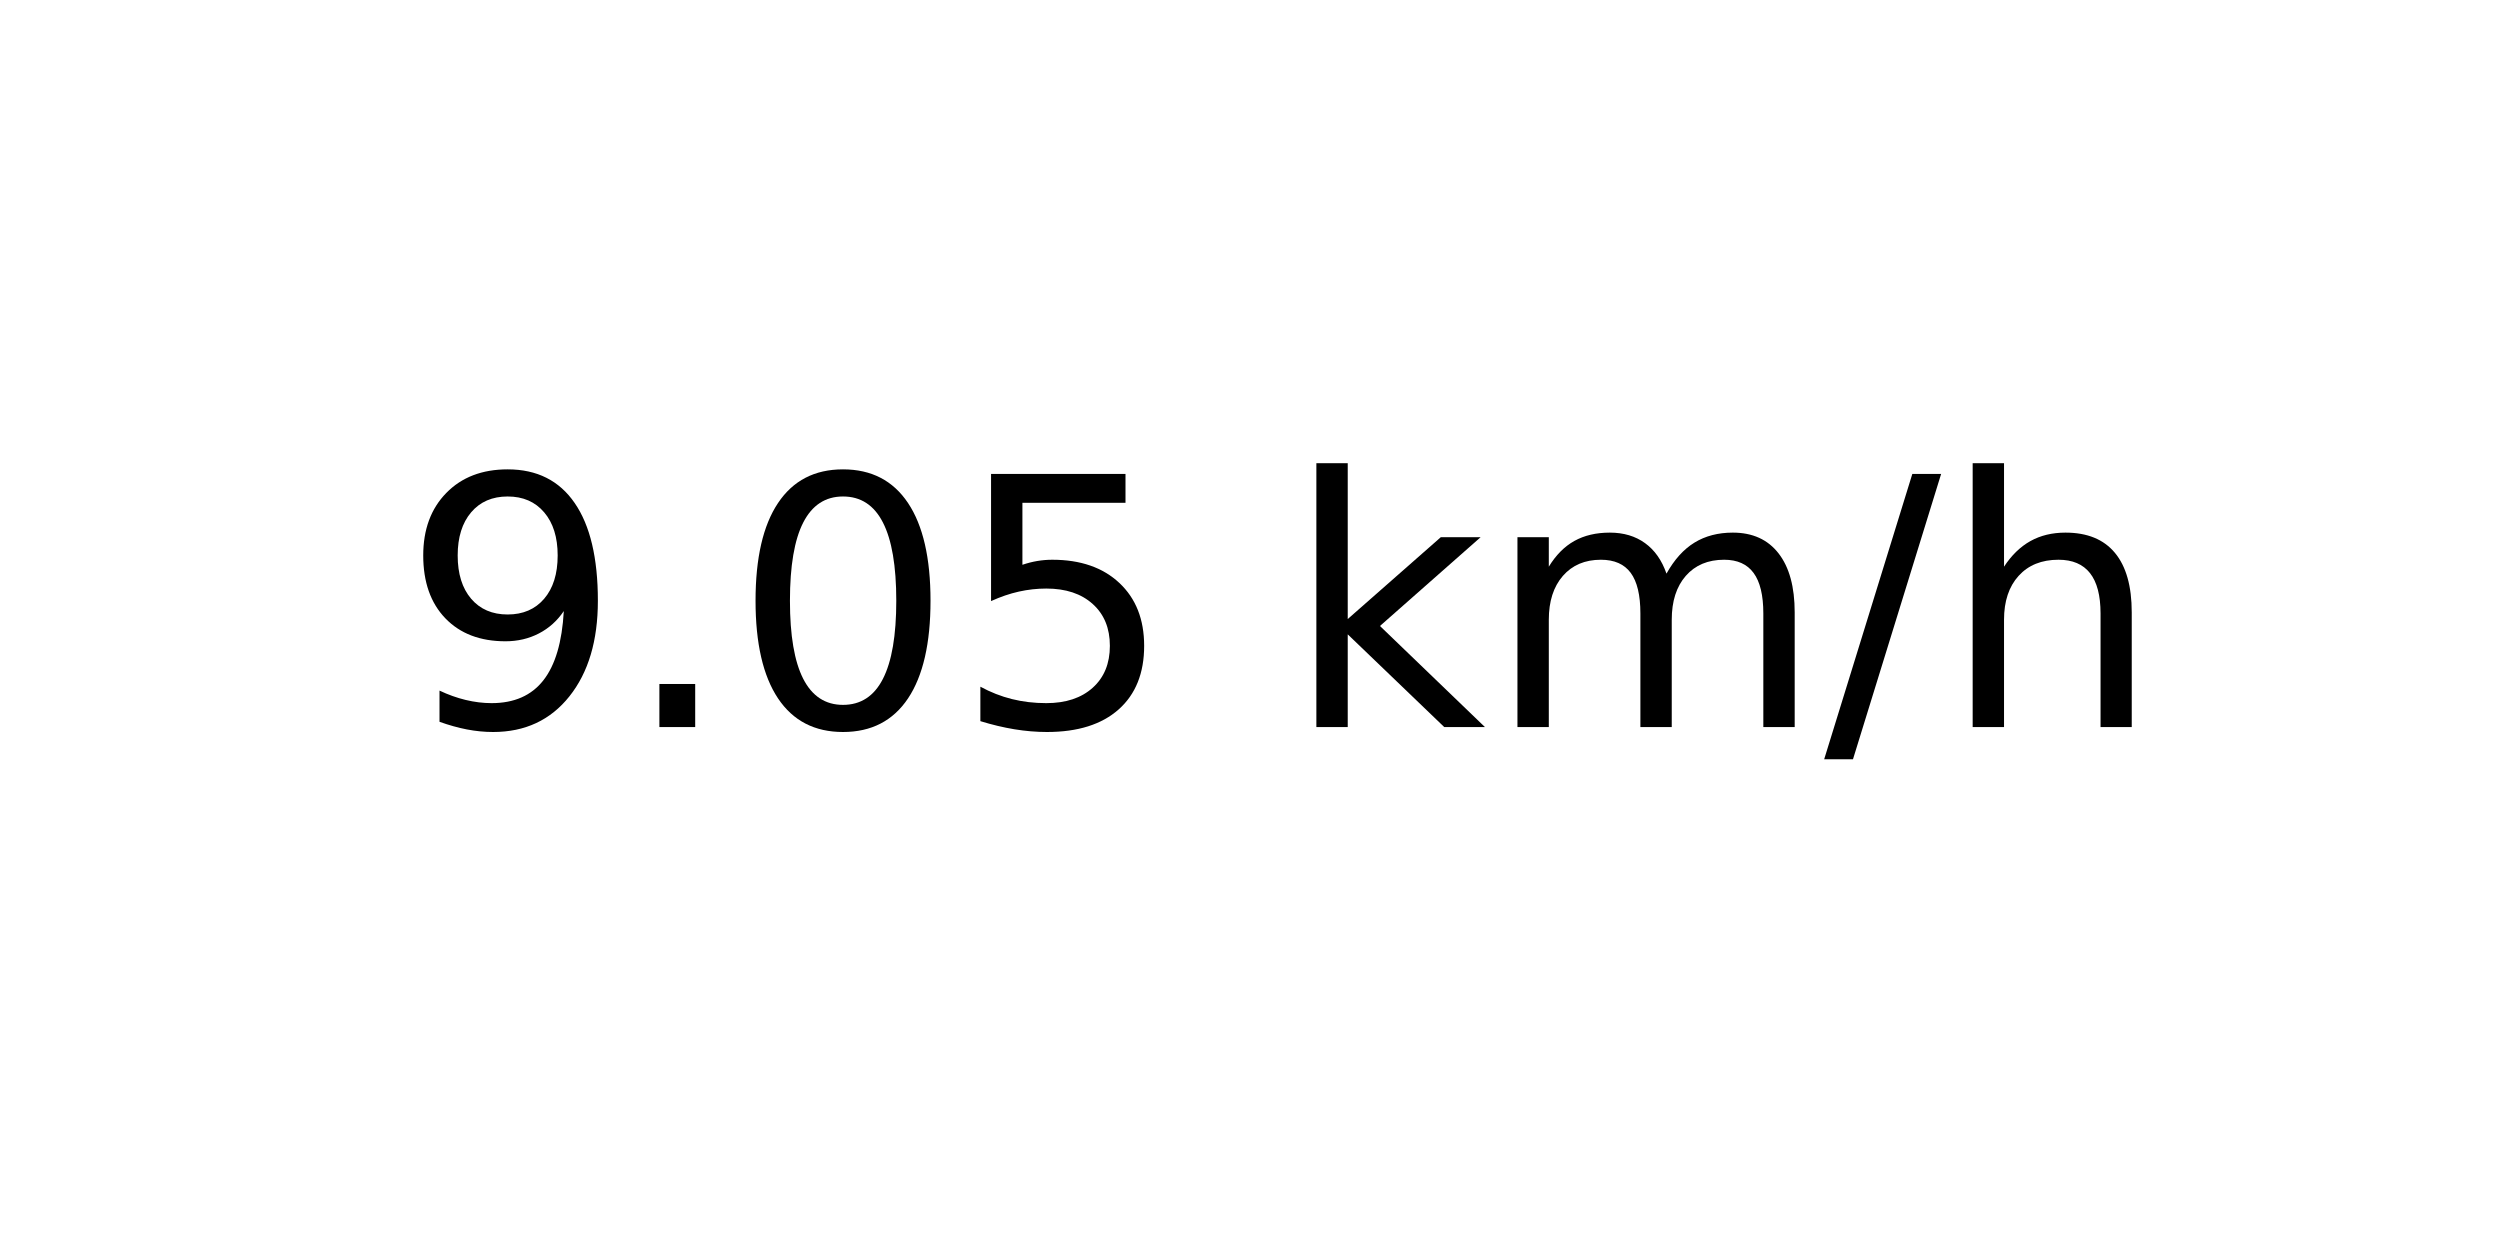
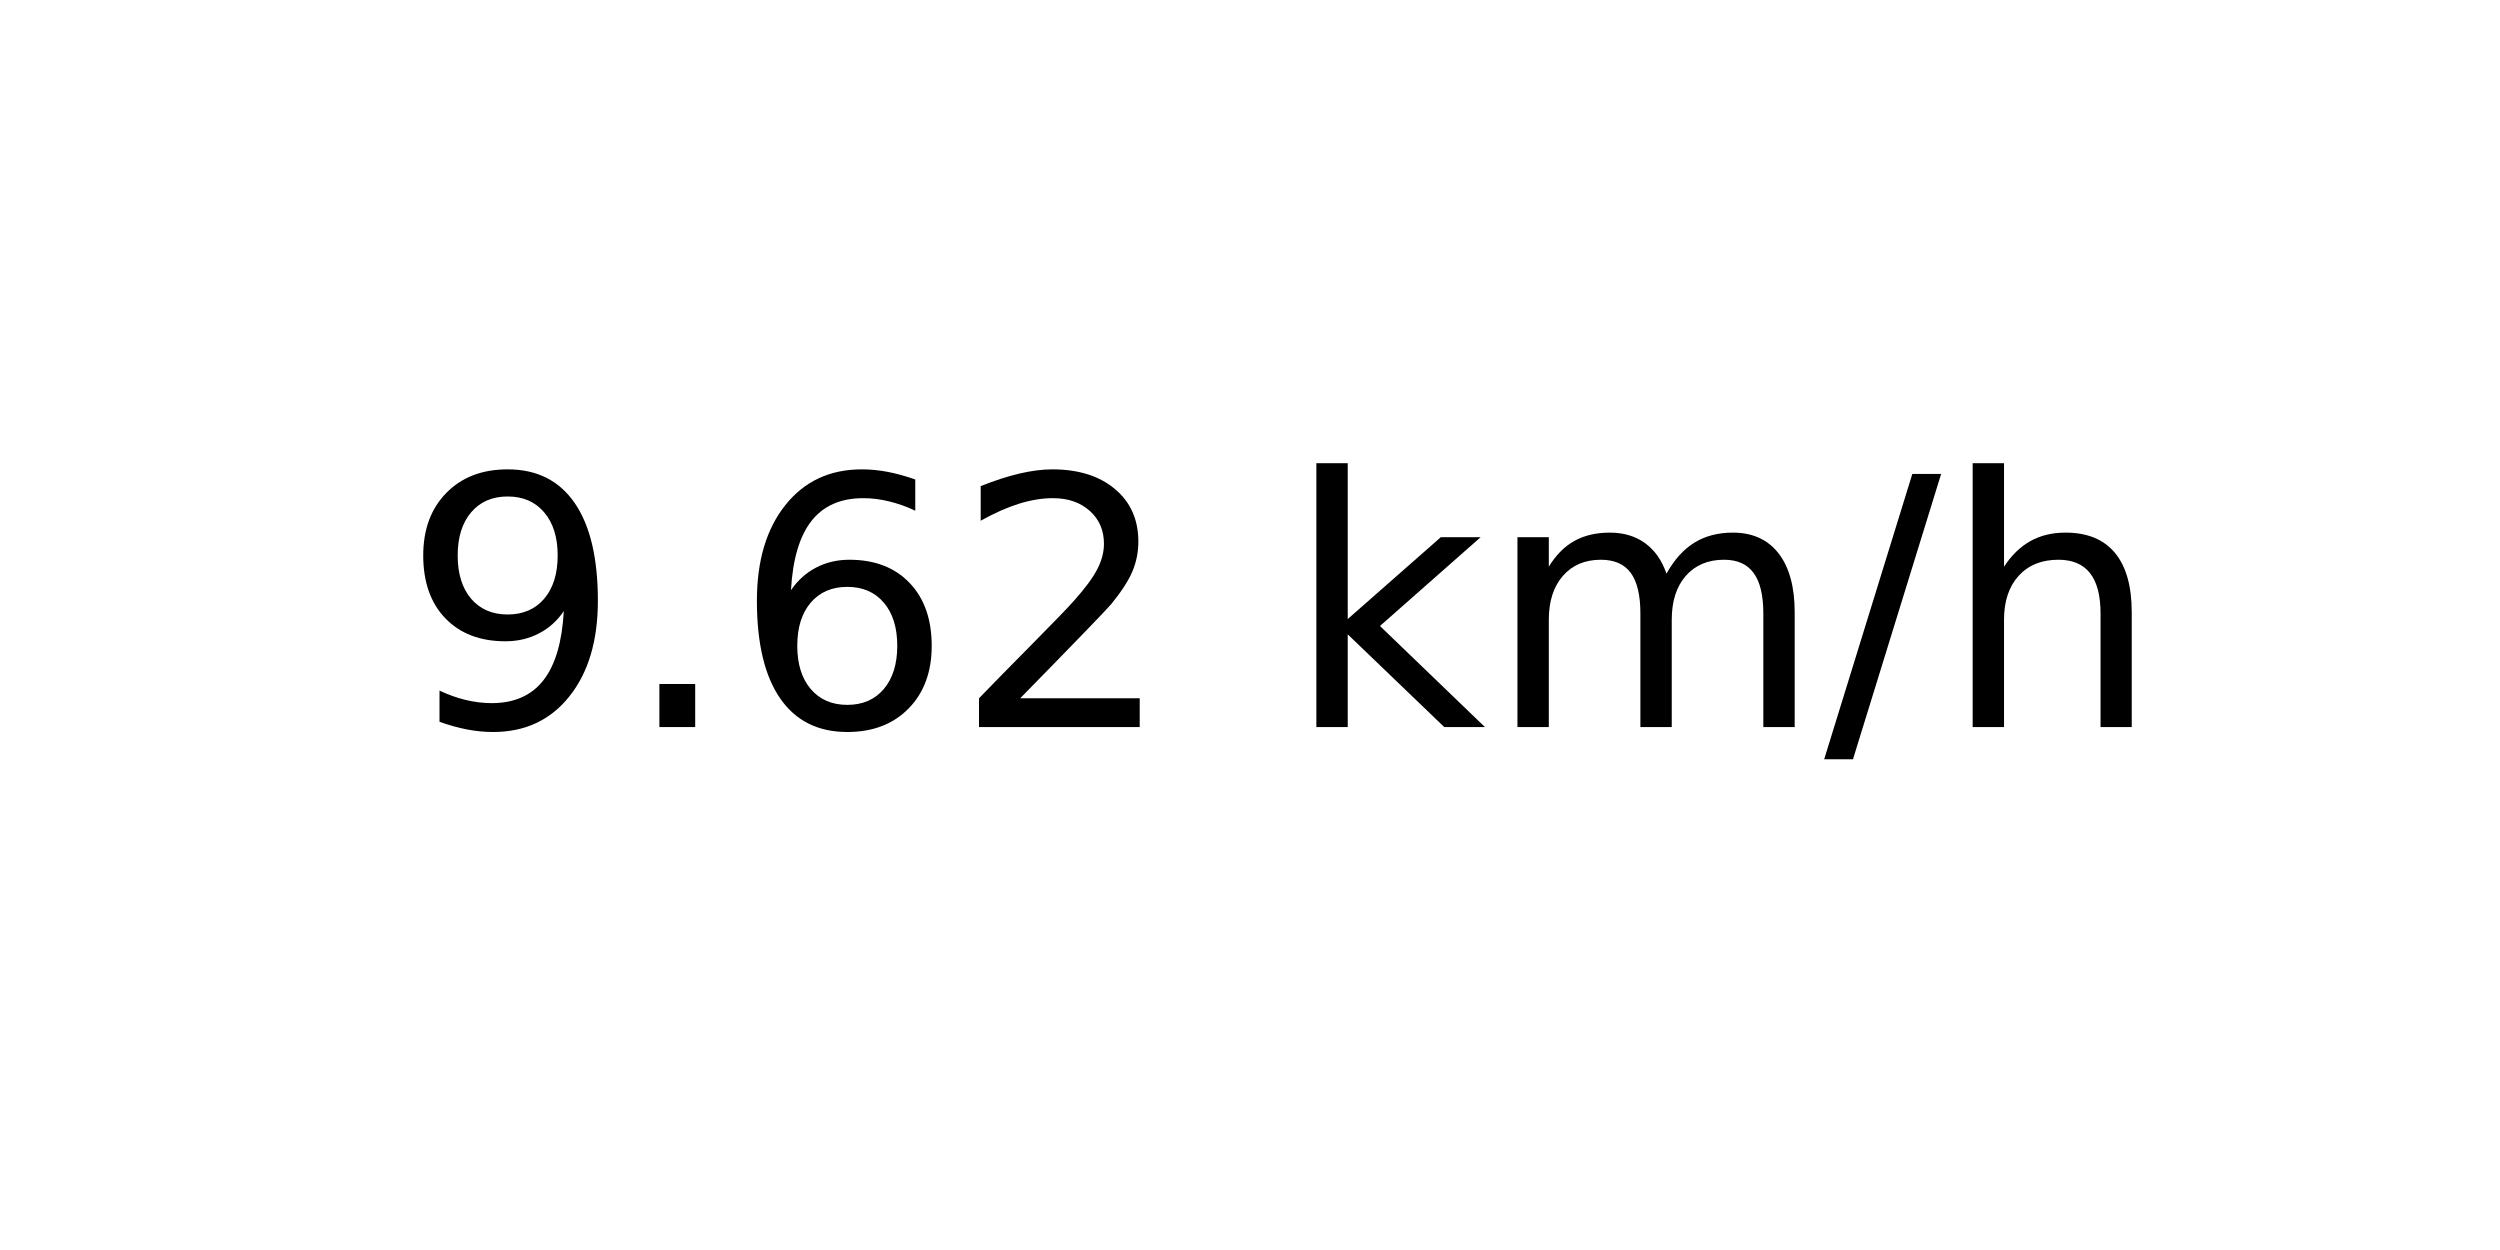
<svg xmlns="http://www.w3.org/2000/svg" xmlns:xlink="http://www.w3.org/1999/xlink" width="72pt" height="36pt" viewBox="0 0 72 36" version="1.1">
  <defs>
    <style type="text/css">*{stroke-linejoin: round; stroke-linecap: butt}</style>
  </defs>
  <g id="figure_1">
    <g id="axes_1">
      <g id="text_1">
        <g transform="translate(11.55937 20.93937) scale(0.1 -0.1)">
          <defs>
            <path id="DejaVuSans-39" d="M 703 97  L 703 672  Q 941 559 1184 500  Q 1428 441 1663 441  Q 2288 441 2617 861  Q 2947 1281 2994 2138  Q 2813 1869 2534 1725  Q 2256 1581 1919 1581  Q 1219 1581 811 2004  Q 403 2428 403 3163  Q 403 3881 828 4315  Q 1253 4750 1959 4750  Q 2769 4750 3195 4129  Q 3622 3509 3622 2328  Q 3622 1225 3098 567  Q 2575 -91 1691 -91  Q 1453 -91 1209 -44  Q 966 3 703 97  z M 1959 2075  Q 2384 2075 2632 2365  Q 2881 2656 2881 3163  Q 2881 3666 2632 3958  Q 2384 4250 1959 4250  Q 1534 4250 1286 3958  Q 1038 3666 1038 3163  Q 1038 2656 1286 2365  Q 1534 2075 1959 2075  z " transform="scale(0.015625)" />
            <path id="DejaVuSans-2e" d="M 684 794  L 1344 794  L 1344 0  L 684 0  L 684 794  z " transform="scale(0.015625)" />
-             <path id="DejaVuSans-30" d="M 2034 4250  Q 1547 4250 1301 3770  Q 1056 3291 1056 2328  Q 1056 1369 1301 889  Q 1547 409 2034 409  Q 2525 409 2770 889  Q 3016 1369 3016 2328  Q 3016 3291 2770 3770  Q 2525 4250 2034 4250  z M 2034 4750  Q 2819 4750 3233 4129  Q 3647 3509 3647 2328  Q 3647 1150 3233 529  Q 2819 -91 2034 -91  Q 1250 -91 836 529  Q 422 1150 422 2328  Q 422 3509 836 4129  Q 1250 4750 2034 4750  z " transform="scale(0.015625)" />
-             <path id="DejaVuSans-35" d="M 691 4666  L 3169 4666  L 3169 4134  L 1269 4134  L 1269 2991  Q 1406 3038 1543 3061  Q 1681 3084 1819 3084  Q 2600 3084 3056 2656  Q 3513 2228 3513 1497  Q 3513 744 3044 326  Q 2575 -91 1722 -91  Q 1428 -91 1123 -41  Q 819 9 494 109  L 494 744  Q 775 591 1075 516  Q 1375 441 1709 441  Q 2250 441 2565 725  Q 2881 1009 2881 1497  Q 2881 1984 2565 2268  Q 2250 2553 1709 2553  Q 1456 2553 1204 2497  Q 953 2441 691 2322  L 691 4666  z " transform="scale(0.015625)" />
+             <path id="DejaVuSans-36" d="M 2113 2584  Q 1688 2584 1439 2293  Q 1191 2003 1191 1497  Q 1191 994 1439 701  Q 1688 409 2113 409  Q 2538 409 2786 701  Q 3034 994 3034 1497  Q 3034 2003 2786 2293  Q 2538 2584 2113 2584  z M 3366 4563  L 3366 3988  Q 3128 4100 2886 4159  Q 2644 4219 2406 4219  Q 1781 4219 1451 3797  Q 1122 3375 1075 2522  Q 1259 2794 1537 2939  Q 1816 3084 2150 3084  Q 2853 3084 3261 2657  Q 3669 2231 3669 1497  Q 3669 778 3244 343  Q 2819 -91 2113 -91  Q 1303 -91 875 529  Q 447 1150 447 2328  Q 447 3434 972 4092  Q 1497 4750 2381 4750  Q 2619 4750 2861 4703  Q 3103 4656 3366 4563  z " transform="scale(0.015625)" />
+             <path id="DejaVuSans-32" d="M 1228 531  L 3431 531  L 3431 0  L 469 0  L 469 531  Q 828 903 1448 1529  Q 2069 2156 2228 2338  Q 2531 2678 2651 2914  Q 2772 3150 2772 3378  Q 2772 3750 2511 3984  Q 2250 4219 1831 4219  Q 1534 4219 1204 4116  Q 875 4013 500 3803  L 500 4441  Q 881 4594 1212 4672  Q 1544 4750 1819 4750  Q 2544 4750 2975 4387  Q 3406 4025 3406 3419  Q 3406 3131 3298 2873  Q 3191 2616 2906 2266  Q 2828 2175 2409 1742  Q 1991 1309 1228 531  z " transform="scale(0.015625)" />
            <path id="DejaVuSans-20" transform="scale(0.015625)" />
            <path id="DejaVuSans-6b" d="M 581 4863  L 1159 4863  L 1159 1991  L 2875 3500  L 3609 3500  L 1753 1863  L 3688 0  L 2938 0  L 1159 1709  L 1159 0  L 581 0  L 581 4863  z " transform="scale(0.015625)" />
            <path id="DejaVuSans-6d" d="M 3328 2828  Q 3544 3216 3844 3400  Q 4144 3584 4550 3584  Q 5097 3584 5394 3201  Q 5691 2819 5691 2113  L 5691 0  L 5113 0  L 5113 2094  Q 5113 2597 4934 2840  Q 4756 3084 4391 3084  Q 3944 3084 3684 2787  Q 3425 2491 3425 1978  L 3425 0  L 2847 0  L 2847 2094  Q 2847 2600 2669 2842  Q 2491 3084 2119 3084  Q 1678 3084 1418 2786  Q 1159 2488 1159 1978  L 1159 0  L 581 0  L 581 3500  L 1159 3500  L 1159 2956  Q 1356 3278 1631 3431  Q 1906 3584 2284 3584  Q 2666 3584 2933 3390  Q 3200 3197 3328 2828  z " transform="scale(0.015625)" />
            <path id="DejaVuSans-2f" d="M 1625 4666  L 2156 4666  L 531 -594  L 0 -594  L 1625 4666  z " transform="scale(0.015625)" />
            <path id="DejaVuSans-68" d="M 3513 2113  L 3513 0  L 2938 0  L 2938 2094  Q 2938 2591 2744 2837  Q 2550 3084 2163 3084  Q 1697 3084 1428 2787  Q 1159 2491 1159 1978  L 1159 0  L 581 0  L 581 4863  L 1159 4863  L 1159 2956  Q 1366 3272 1645 3428  Q 1925 3584 2291 3584  Q 2894 3584 3203 3211  Q 3513 2838 3513 2113  z " transform="scale(0.015625)" />
          </defs>
          <use xlink:href="#DejaVuSans-39" />
          <use xlink:href="#DejaVuSans-2e" x="63.623" />
-           <use xlink:href="#DejaVuSans-30" x="95.41" />
-           <use xlink:href="#DejaVuSans-35" x="159.033" />
+           <use xlink:href="#DejaVuSans-36" x="95.41" />
+           <use xlink:href="#DejaVuSans-32" x="159.033" />
          <use xlink:href="#DejaVuSans-20" x="222.656" />
          <use xlink:href="#DejaVuSans-6b" x="254.443" />
          <use xlink:href="#DejaVuSans-6d" x="312.354" />
          <use xlink:href="#DejaVuSans-2f" x="409.766" />
          <use xlink:href="#DejaVuSans-68" x="443.457" />
        </g>
      </g>
    </g>
  </g>
</svg>
